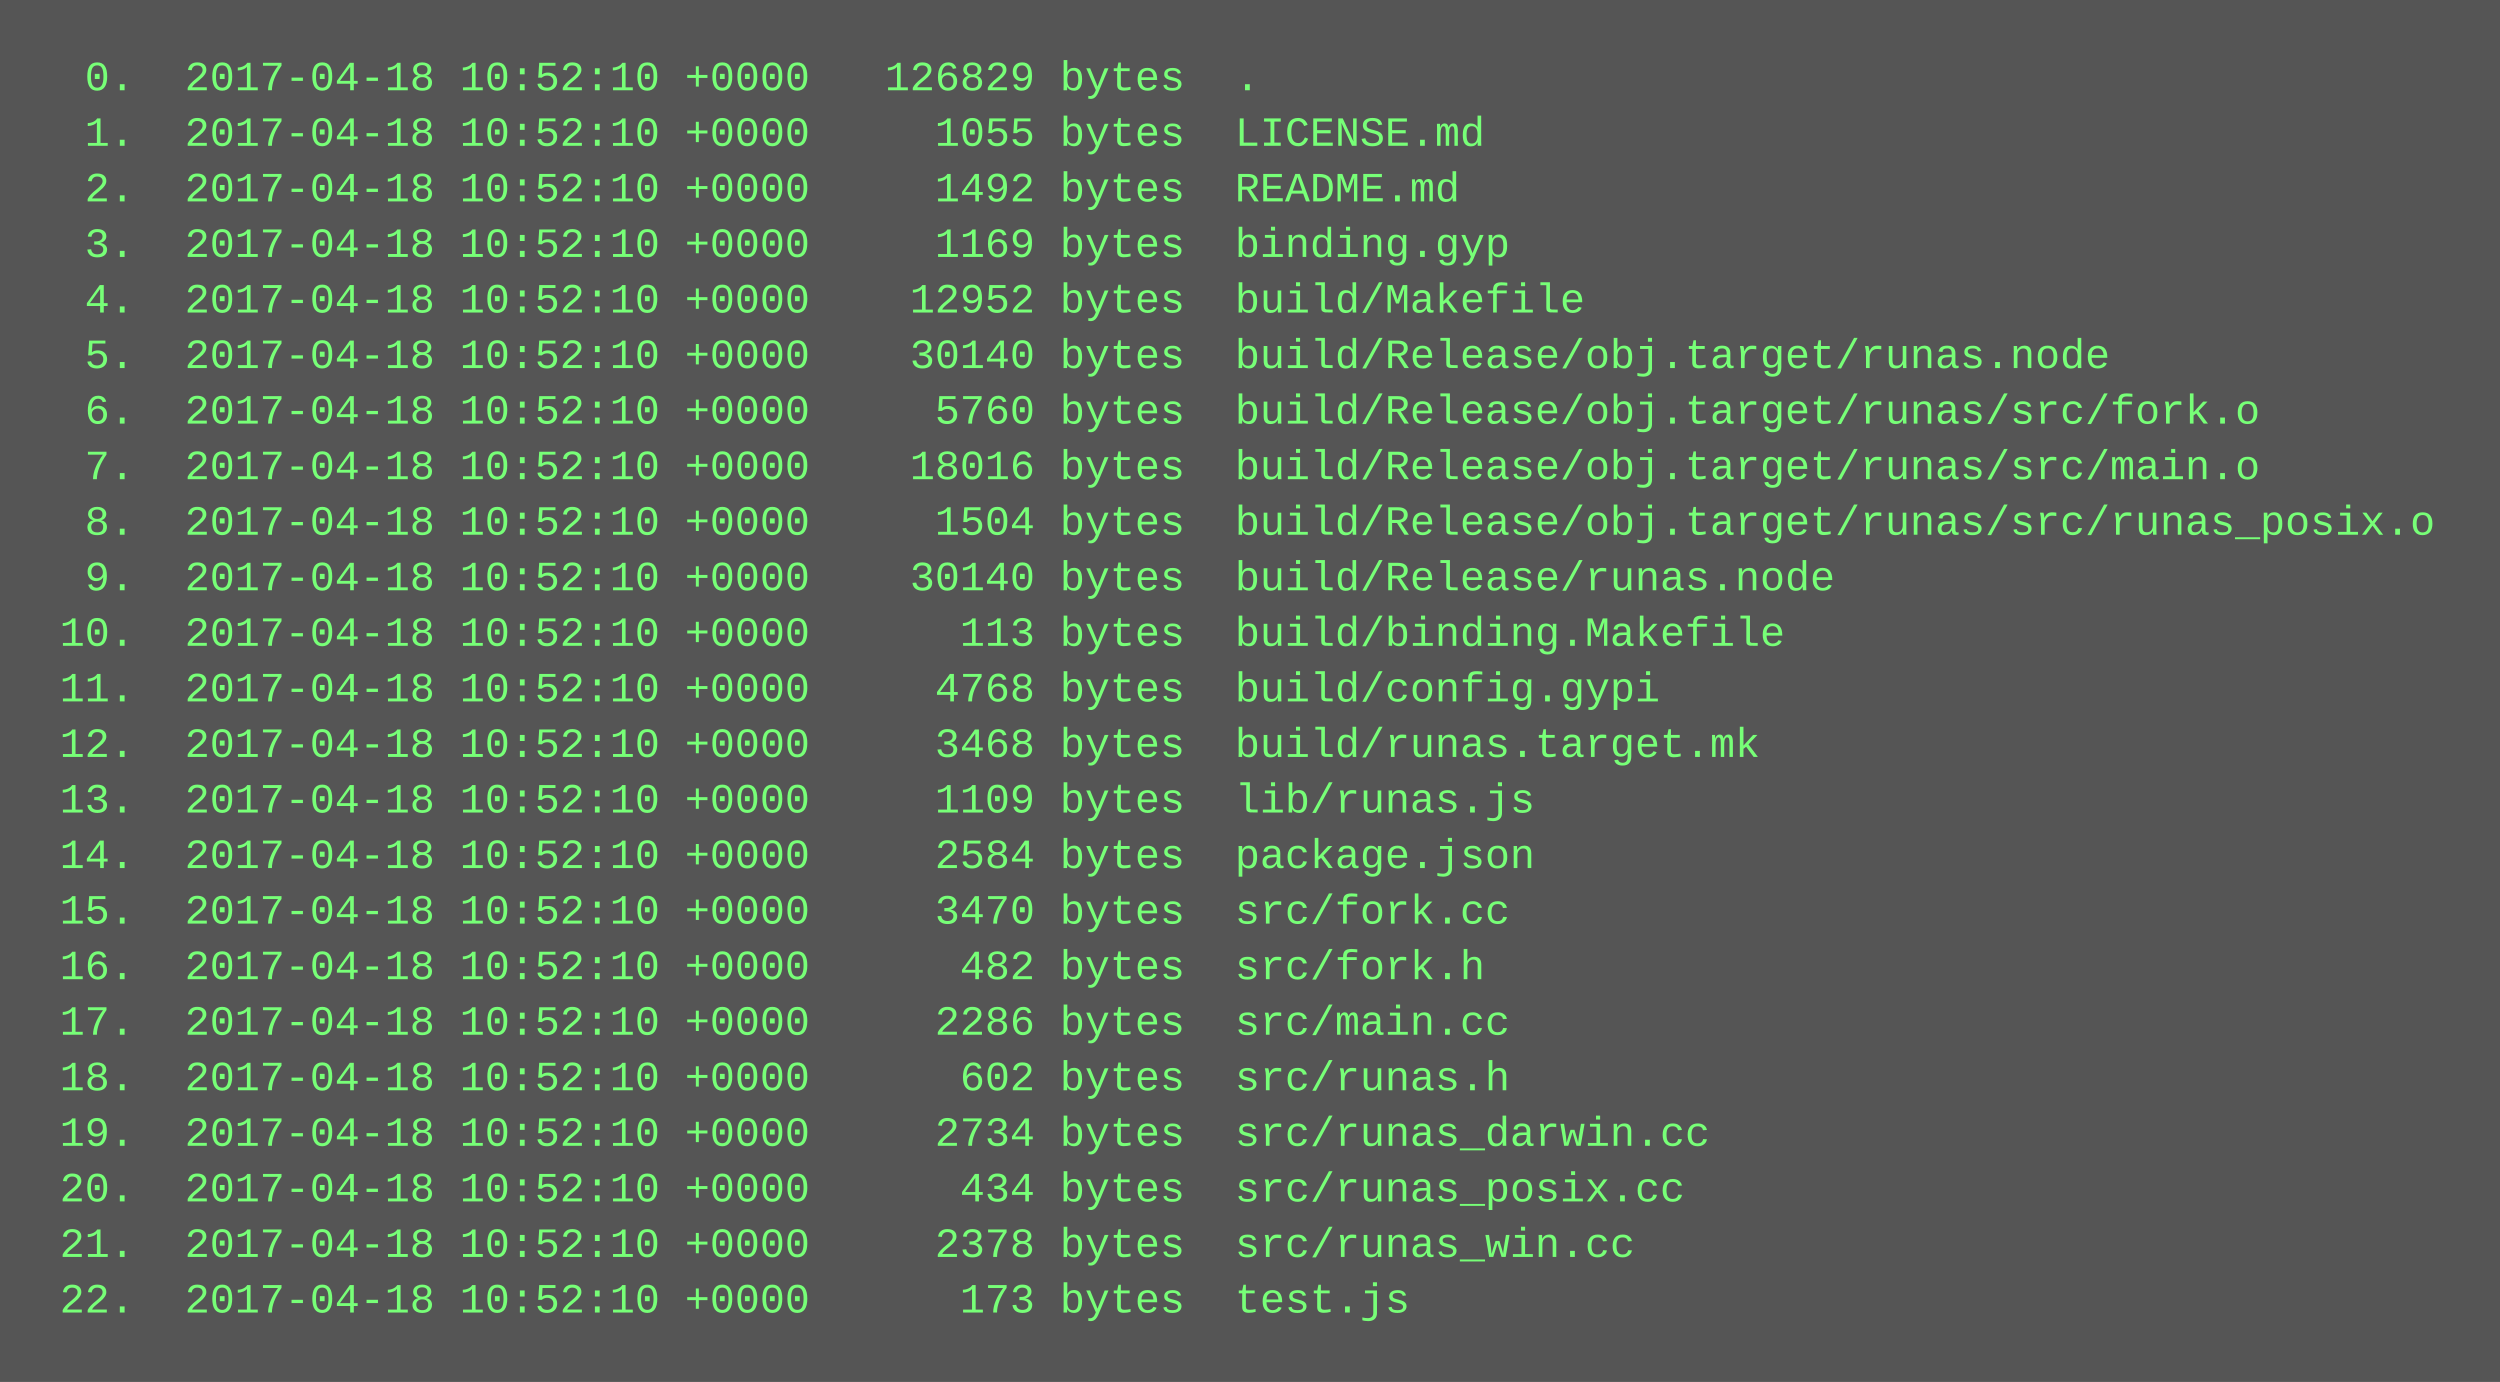
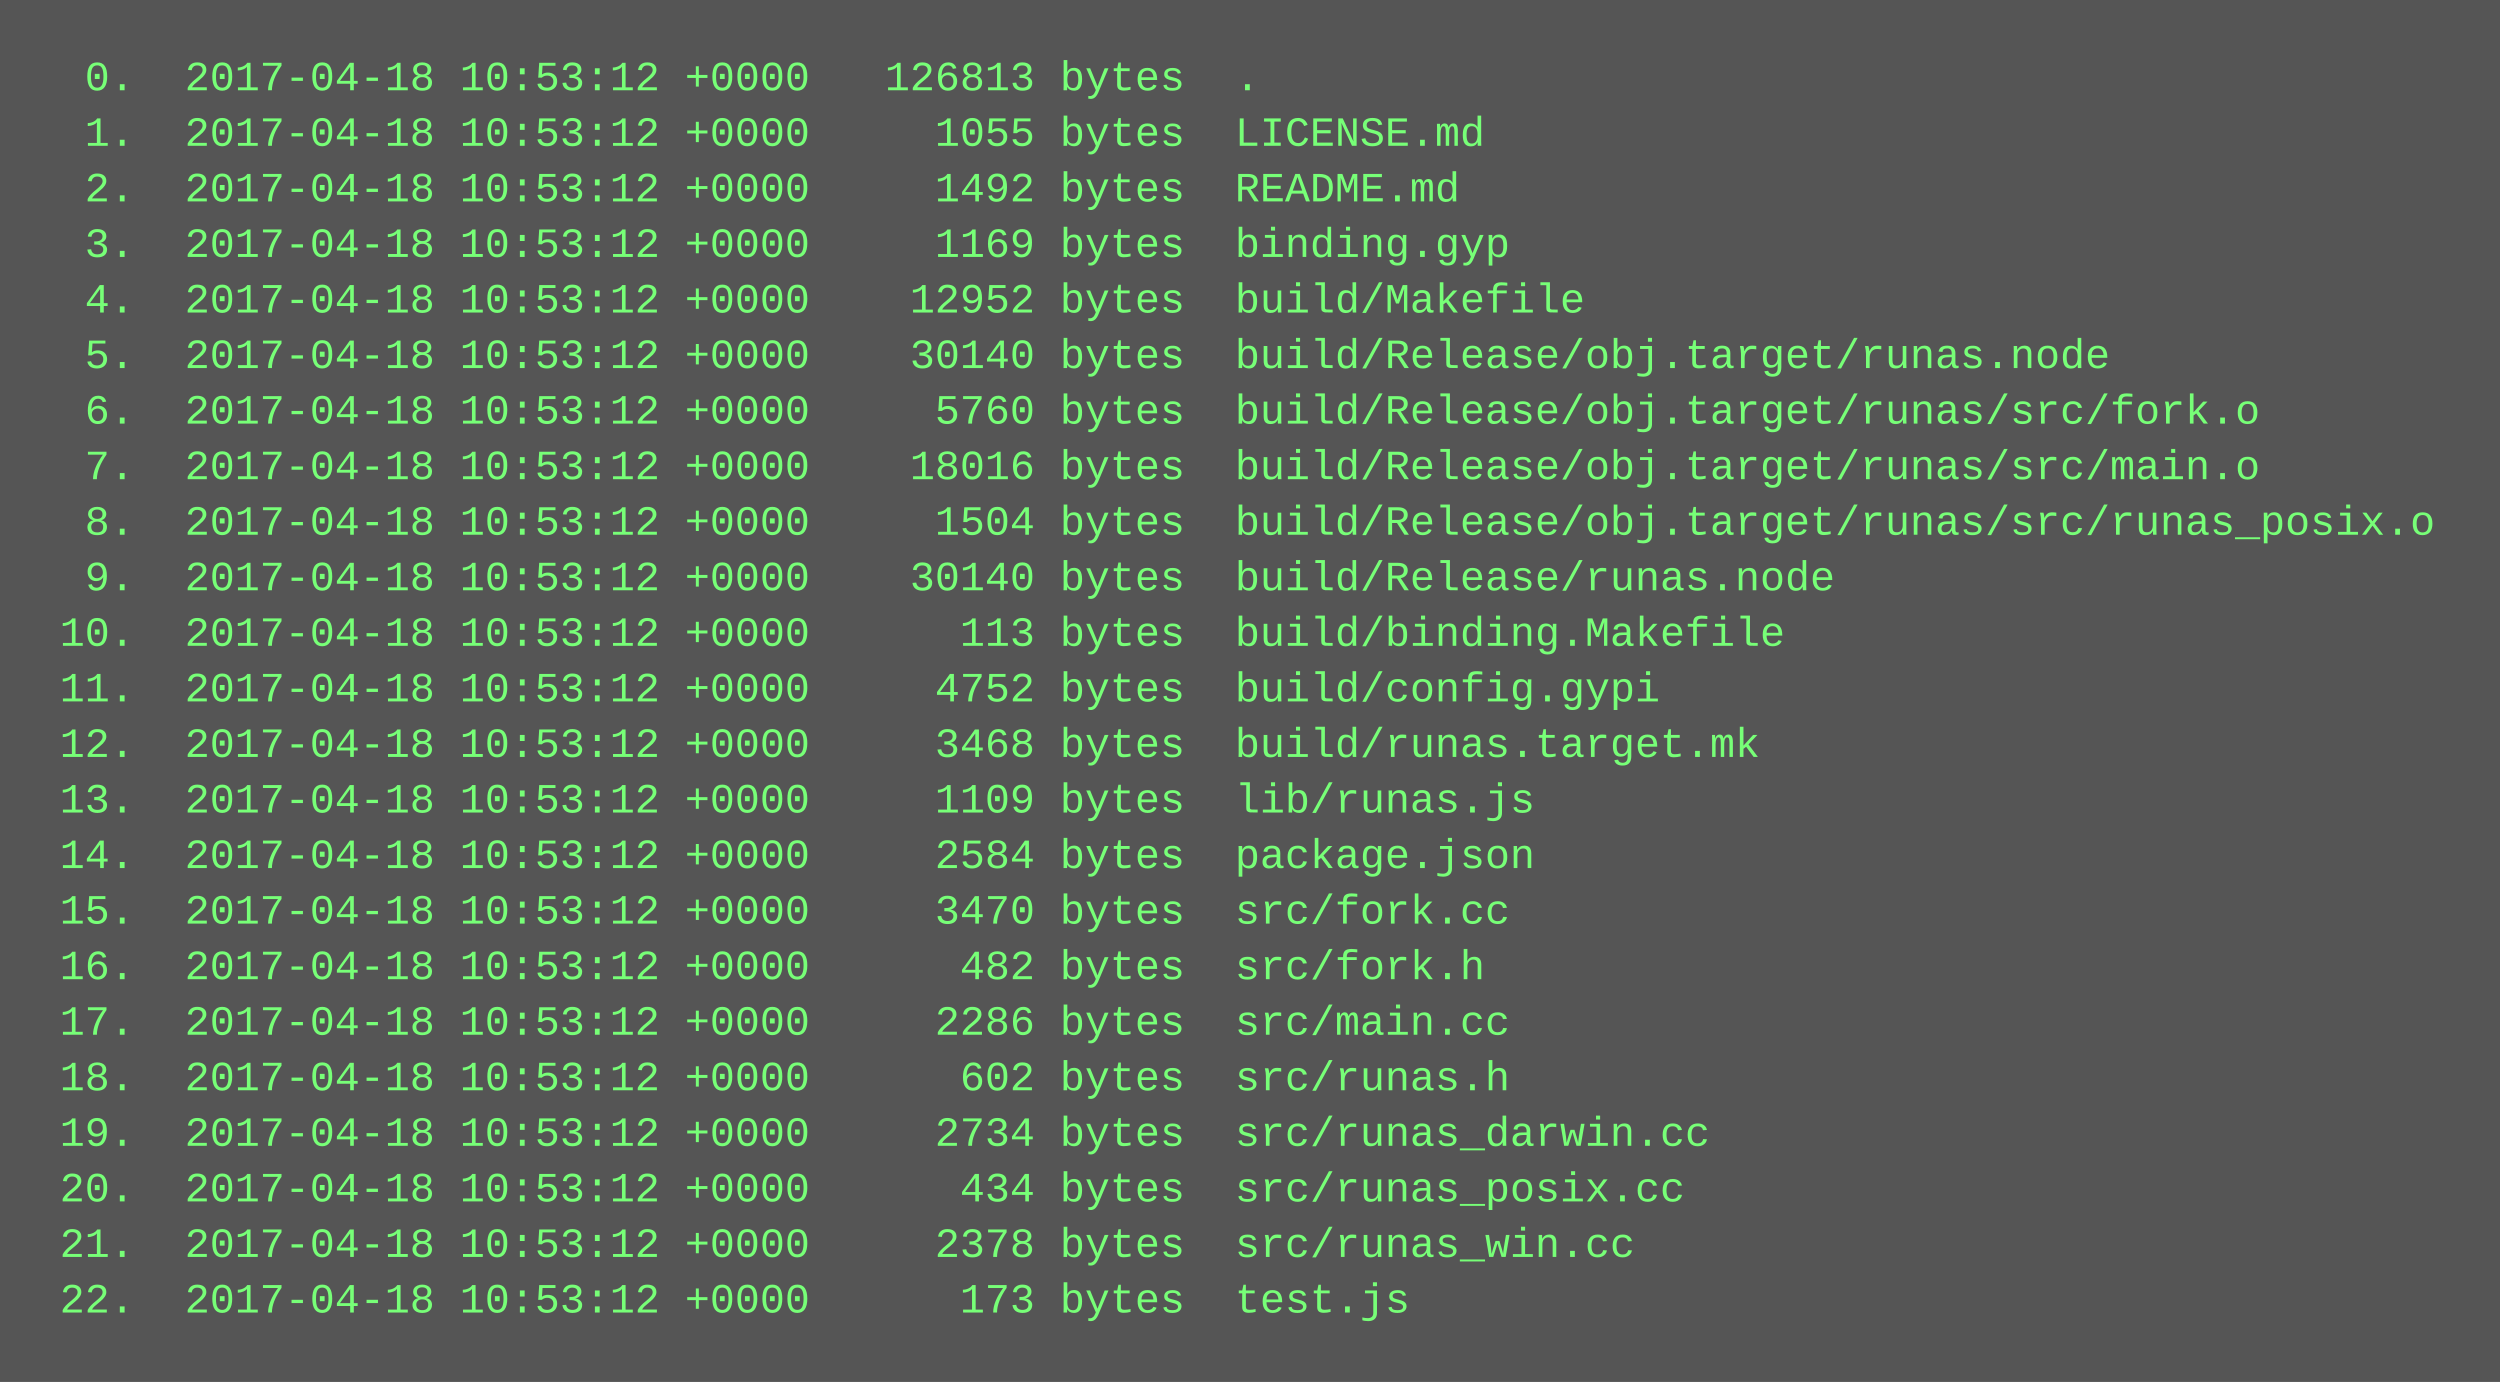
<svg xmlns="http://www.w3.org/2000/svg" height="398" width="720">
  <rect height="398" fill="#555" width="720" />
  <text fill="#7f7" font-family="Courier New" font-size="12" xml:space="preserve">
-     <tspan x="10" y="26">  0.  2017-04-18 10:52:10 +0000   126829 bytes  .</tspan>
-     <tspan x="10" y="42">  1.  2017-04-18 10:52:10 +0000     1055 bytes  LICENSE.md</tspan>
-     <tspan x="10" y="58">  2.  2017-04-18 10:52:10 +0000     1492 bytes  README.md</tspan>
-     <tspan x="10" y="74">  3.  2017-04-18 10:52:10 +0000     1169 bytes  binding.gyp</tspan>
-     <tspan x="10" y="90">  4.  2017-04-18 10:52:10 +0000    12952 bytes  build/Makefile</tspan>
-     <tspan x="10" y="106">  5.  2017-04-18 10:52:10 +0000    30140 bytes  build/Release/obj.target/runas.node</tspan>
-     <tspan x="10" y="122">  6.  2017-04-18 10:52:10 +0000     5760 bytes  build/Release/obj.target/runas/src/fork.o</tspan>
-     <tspan x="10" y="138">  7.  2017-04-18 10:52:10 +0000    18016 bytes  build/Release/obj.target/runas/src/main.o</tspan>
-     <tspan x="10" y="154">  8.  2017-04-18 10:52:10 +0000     1504 bytes  build/Release/obj.target/runas/src/runas_posix.o</tspan>
-     <tspan x="10" y="170">  9.  2017-04-18 10:52:10 +0000    30140 bytes  build/Release/runas.node</tspan>
-     <tspan x="10" y="186"> 10.  2017-04-18 10:52:10 +0000      113 bytes  build/binding.Makefile</tspan>
-     <tspan x="10" y="202"> 11.  2017-04-18 10:52:10 +0000     4768 bytes  build/config.gypi</tspan>
-     <tspan x="10" y="218"> 12.  2017-04-18 10:52:10 +0000     3468 bytes  build/runas.target.mk</tspan>
-     <tspan x="10" y="234"> 13.  2017-04-18 10:52:10 +0000     1109 bytes  lib/runas.js</tspan>
-     <tspan x="10" y="250"> 14.  2017-04-18 10:52:10 +0000     2584 bytes  package.json</tspan>
-     <tspan x="10" y="266"> 15.  2017-04-18 10:52:10 +0000     3470 bytes  src/fork.cc</tspan>
-     <tspan x="10" y="282"> 16.  2017-04-18 10:52:10 +0000      482 bytes  src/fork.h</tspan>
-     <tspan x="10" y="298"> 17.  2017-04-18 10:52:10 +0000     2286 bytes  src/main.cc</tspan>
-     <tspan x="10" y="314"> 18.  2017-04-18 10:52:10 +0000      602 bytes  src/runas.h</tspan>
-     <tspan x="10" y="330"> 19.  2017-04-18 10:52:10 +0000     2734 bytes  src/runas_darwin.cc</tspan>
-     <tspan x="10" y="346"> 20.  2017-04-18 10:52:10 +0000      434 bytes  src/runas_posix.cc</tspan>
-     <tspan x="10" y="362"> 21.  2017-04-18 10:52:10 +0000     2378 bytes  src/runas_win.cc</tspan>
-     <tspan x="10" y="378"> 22.  2017-04-18 10:52:10 +0000      173 bytes  test.js</tspan>
+     <tspan x="10" y="26">  0.  2017-04-18 10:53:12 +0000   126813 bytes  .</tspan>
+     <tspan x="10" y="42">  1.  2017-04-18 10:53:12 +0000     1055 bytes  LICENSE.md</tspan>
+     <tspan x="10" y="58">  2.  2017-04-18 10:53:12 +0000     1492 bytes  README.md</tspan>
+     <tspan x="10" y="74">  3.  2017-04-18 10:53:12 +0000     1169 bytes  binding.gyp</tspan>
+     <tspan x="10" y="90">  4.  2017-04-18 10:53:12 +0000    12952 bytes  build/Makefile</tspan>
+     <tspan x="10" y="106">  5.  2017-04-18 10:53:12 +0000    30140 bytes  build/Release/obj.target/runas.node</tspan>
+     <tspan x="10" y="122">  6.  2017-04-18 10:53:12 +0000     5760 bytes  build/Release/obj.target/runas/src/fork.o</tspan>
+     <tspan x="10" y="138">  7.  2017-04-18 10:53:12 +0000    18016 bytes  build/Release/obj.target/runas/src/main.o</tspan>
+     <tspan x="10" y="154">  8.  2017-04-18 10:53:12 +0000     1504 bytes  build/Release/obj.target/runas/src/runas_posix.o</tspan>
+     <tspan x="10" y="170">  9.  2017-04-18 10:53:12 +0000    30140 bytes  build/Release/runas.node</tspan>
+     <tspan x="10" y="186"> 10.  2017-04-18 10:53:12 +0000      113 bytes  build/binding.Makefile</tspan>
+     <tspan x="10" y="202"> 11.  2017-04-18 10:53:12 +0000     4752 bytes  build/config.gypi</tspan>
+     <tspan x="10" y="218"> 12.  2017-04-18 10:53:12 +0000     3468 bytes  build/runas.target.mk</tspan>
+     <tspan x="10" y="234"> 13.  2017-04-18 10:53:12 +0000     1109 bytes  lib/runas.js</tspan>
+     <tspan x="10" y="250"> 14.  2017-04-18 10:53:12 +0000     2584 bytes  package.json</tspan>
+     <tspan x="10" y="266"> 15.  2017-04-18 10:53:12 +0000     3470 bytes  src/fork.cc</tspan>
+     <tspan x="10" y="282"> 16.  2017-04-18 10:53:12 +0000      482 bytes  src/fork.h</tspan>
+     <tspan x="10" y="298"> 17.  2017-04-18 10:53:12 +0000     2286 bytes  src/main.cc</tspan>
+     <tspan x="10" y="314"> 18.  2017-04-18 10:53:12 +0000      602 bytes  src/runas.h</tspan>
+     <tspan x="10" y="330"> 19.  2017-04-18 10:53:12 +0000     2734 bytes  src/runas_darwin.cc</tspan>
+     <tspan x="10" y="346"> 20.  2017-04-18 10:53:12 +0000      434 bytes  src/runas_posix.cc</tspan>
+     <tspan x="10" y="362"> 21.  2017-04-18 10:53:12 +0000     2378 bytes  src/runas_win.cc</tspan>
+     <tspan x="10" y="378"> 22.  2017-04-18 10:53:12 +0000      173 bytes  test.js</tspan>
  </text>
</svg>
